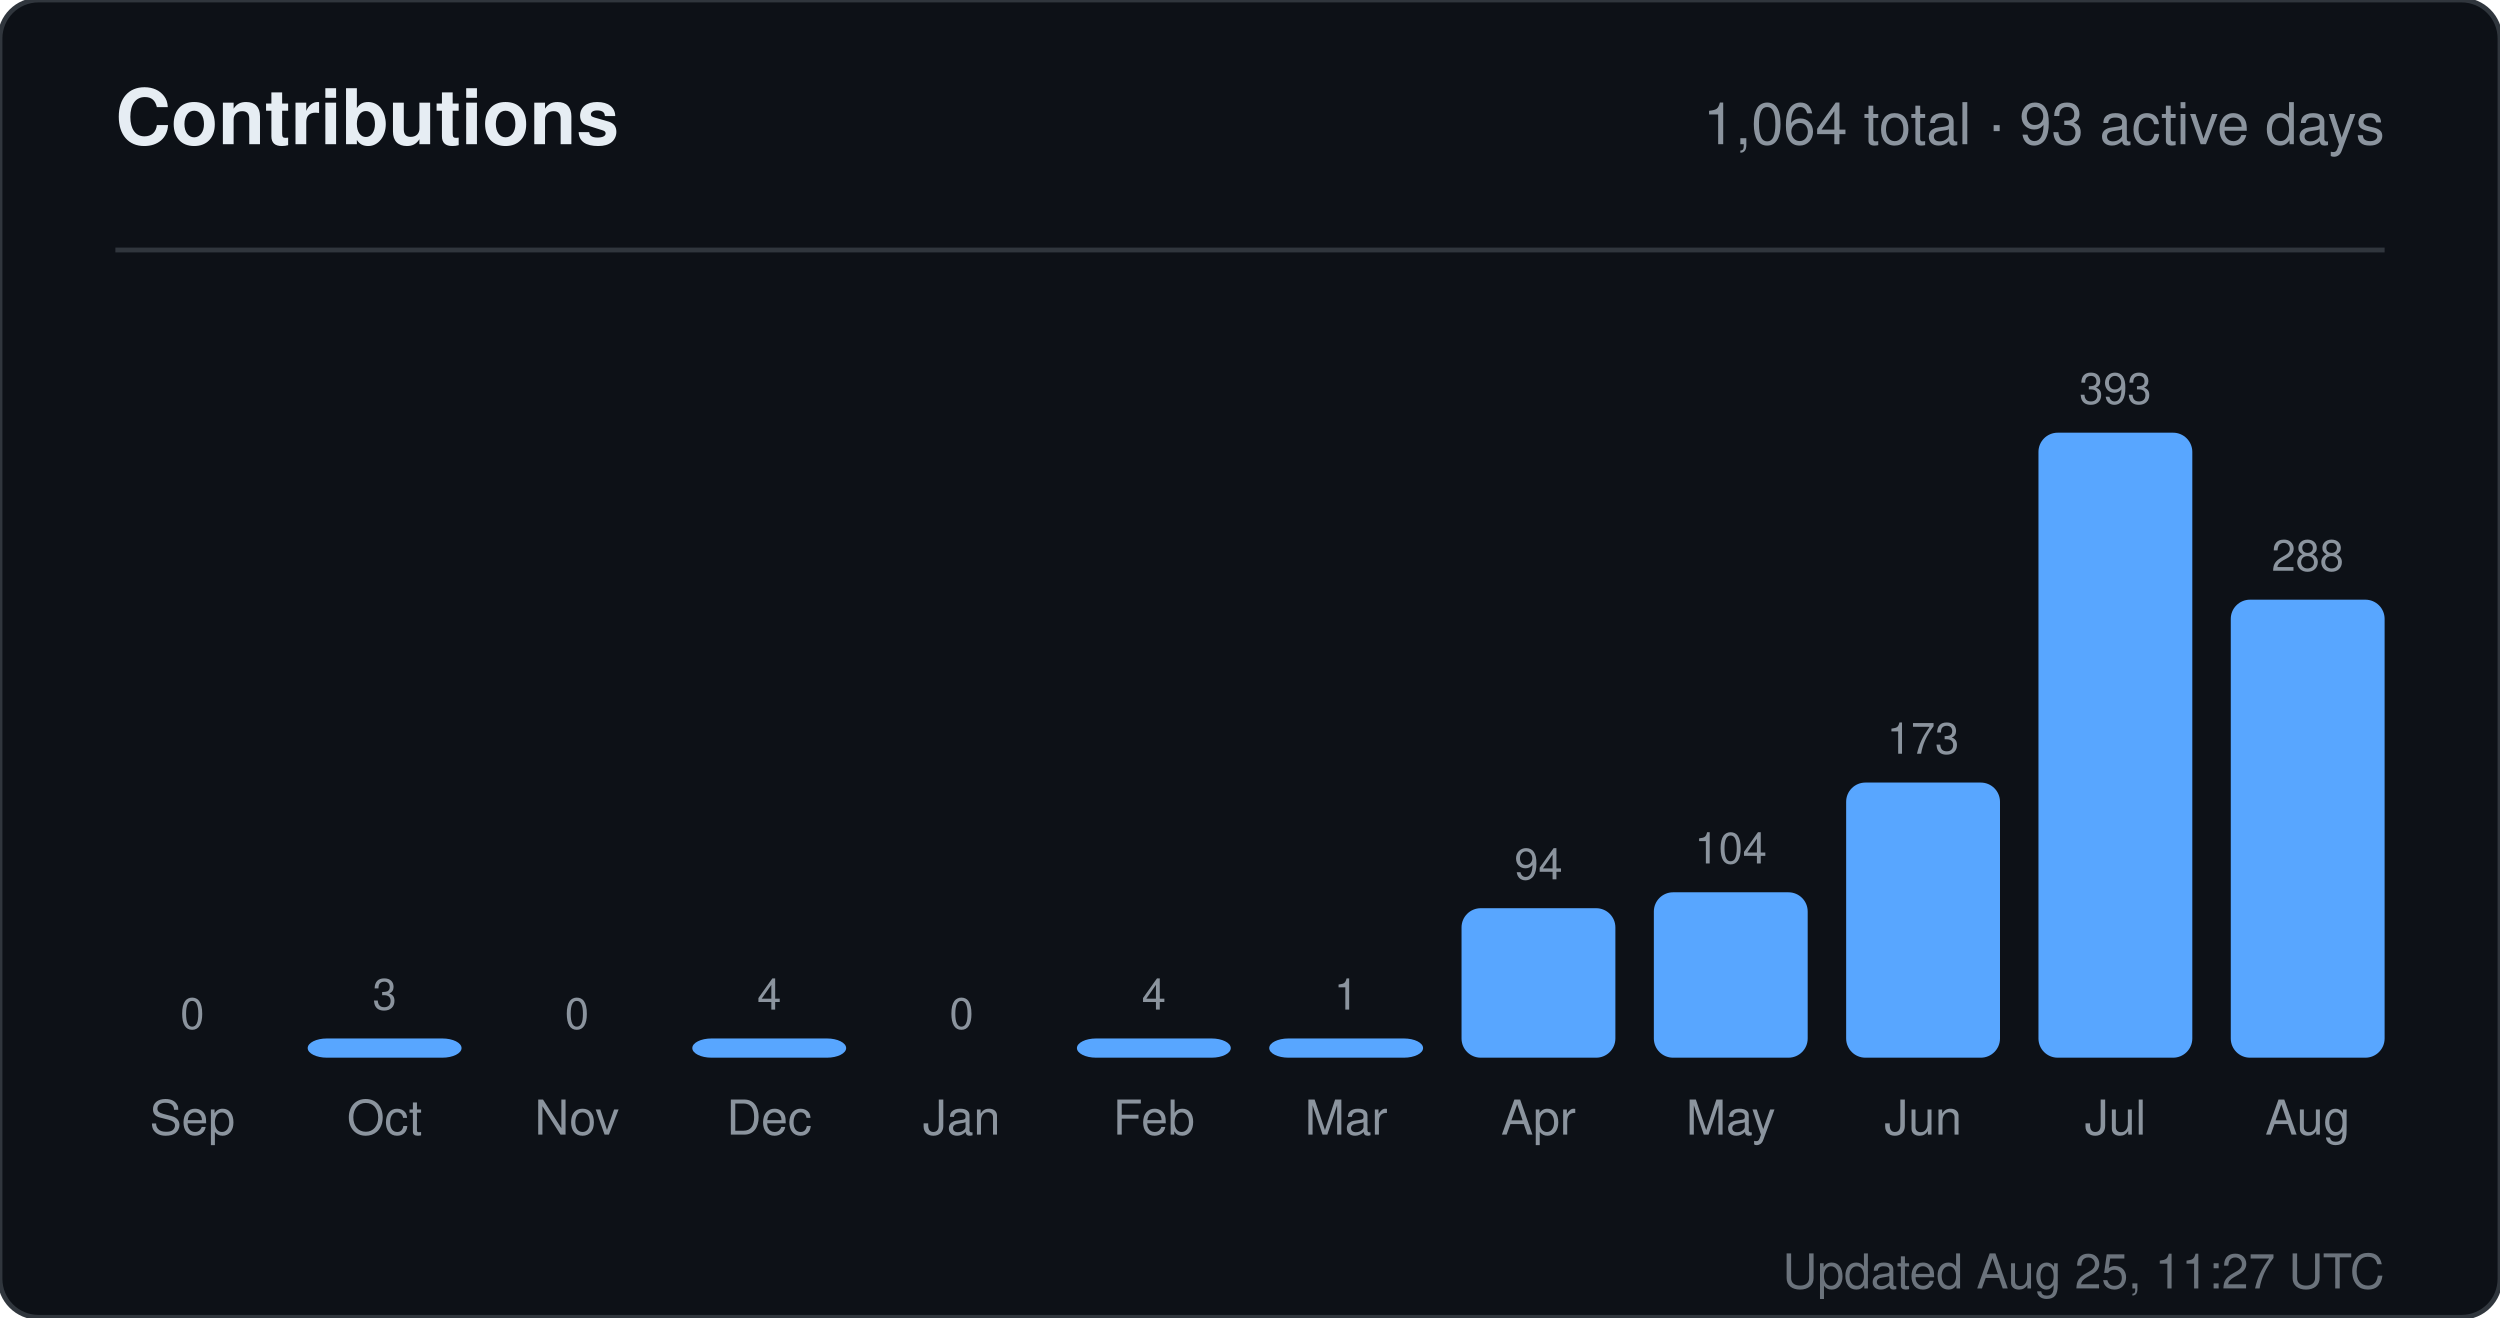
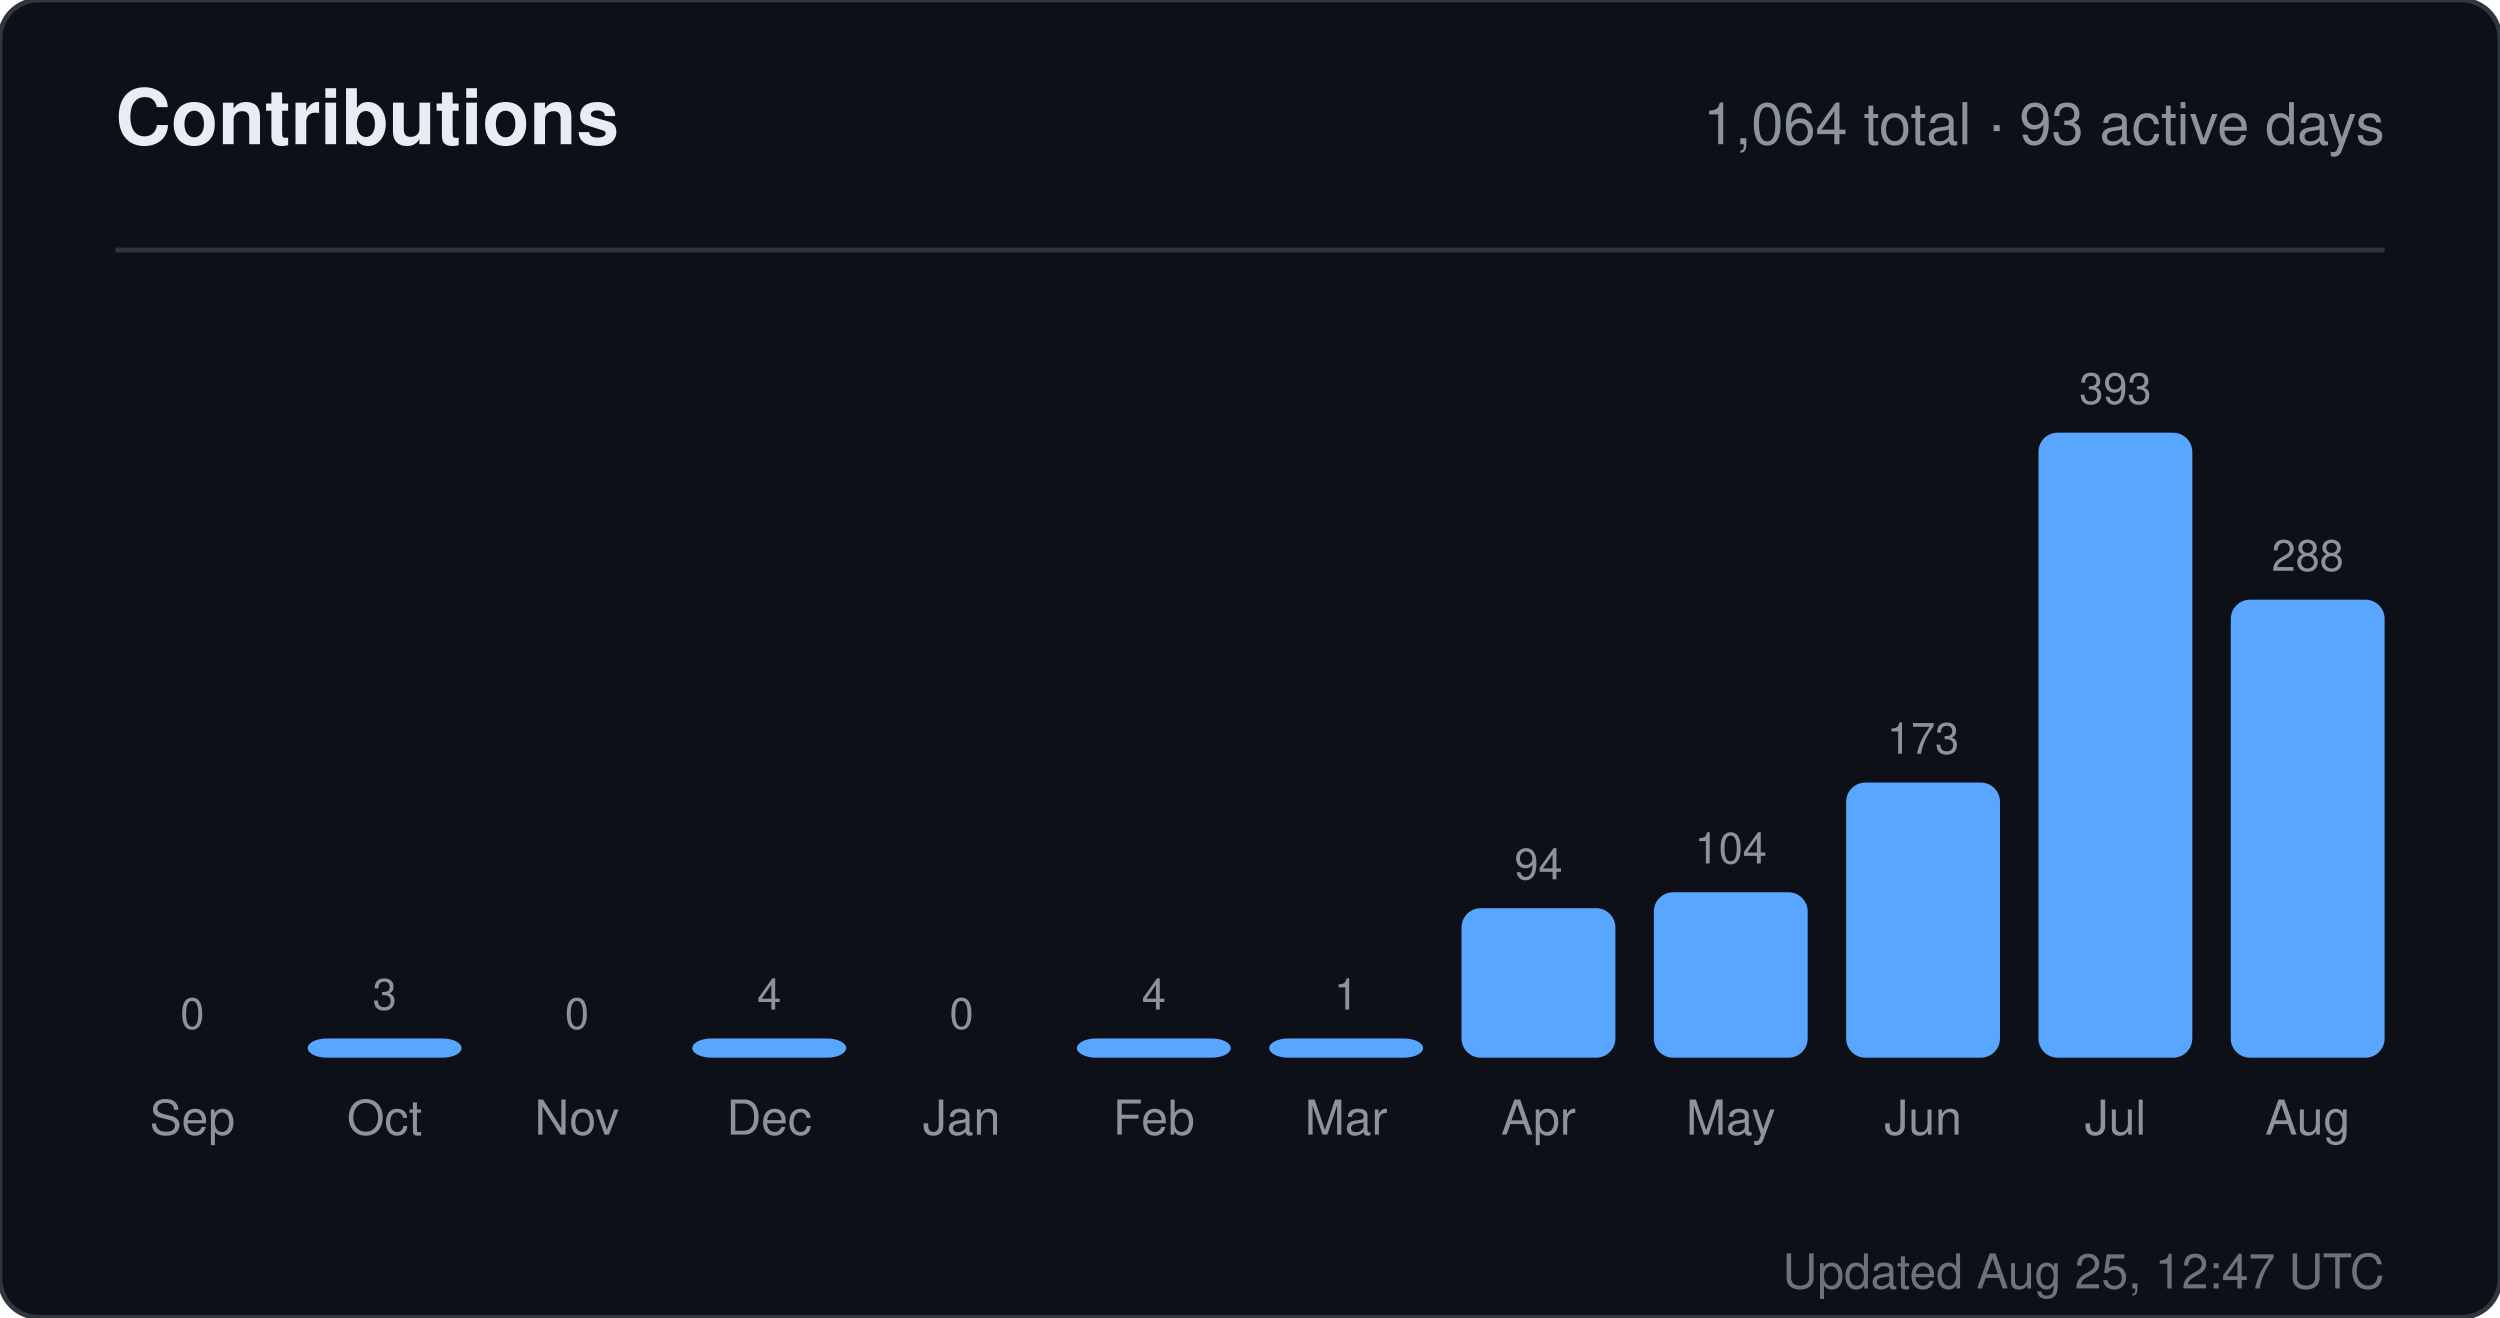
<svg xmlns="http://www.w3.org/2000/svg" width="520" height="274" viewBox="0 0 520 274" role="img" aria-label="Contributions for sandiirawan12">
  <rect width="520" height="274" rx="8" fill="#0d1117" stroke="#30363d" />
  <g font-family="-apple-system, BlinkMacSystemFont, Segoe UI, Helvetica, Arial, sans-serif">
    <text x="24" y="30" fill="#e6edf3" font-size="16" font-weight="700">Contributions</text>
    <text x="496" y="30" fill="#8b949e" font-size="12" text-anchor="end">1,064 total · 93 active days</text>
    <line x1="24" y1="52" x2="496" y2="52" stroke="#30363d" />
    <text x="40" y="214" fill="#8b949e" font-size="9" text-anchor="middle">0</text>
    <rect x="24" y="220" width="32" height="0" rx="4" fill="#58a6ff" />
    <text x="40" y="236" fill="#8b949e" font-size="10" text-anchor="middle">Sep</text>
    <text x="80" y="210" fill="#8b949e" font-size="9" text-anchor="middle">3</text>
    <rect x="64" y="216" width="32" height="4" rx="4" fill="#58a6ff" />
    <text x="80" y="236" fill="#8b949e" font-size="10" text-anchor="middle">Oct</text>
    <text x="120" y="214" fill="#8b949e" font-size="9" text-anchor="middle">0</text>
    <rect x="104" y="220" width="32" height="0" rx="4" fill="#58a6ff" />
    <text x="120" y="236" fill="#8b949e" font-size="10" text-anchor="middle">Nov</text>
    <text x="160" y="210" fill="#8b949e" font-size="9" text-anchor="middle">4</text>
    <rect x="144" y="216" width="32" height="4" rx="4" fill="#58a6ff" />
    <text x="160" y="236" fill="#8b949e" font-size="10" text-anchor="middle">Dec</text>
    <text x="200" y="214" fill="#8b949e" font-size="9" text-anchor="middle">0</text>
    <rect x="184" y="220" width="32" height="0" rx="4" fill="#58a6ff" />
    <text x="200" y="236" fill="#8b949e" font-size="10" text-anchor="middle">Jan</text>
    <text x="240" y="210" fill="#8b949e" font-size="9" text-anchor="middle">4</text>
    <rect x="224" y="216" width="32" height="4" rx="4" fill="#58a6ff" />
    <text x="240" y="236" fill="#8b949e" font-size="10" text-anchor="middle">Feb</text>
    <text x="280" y="210" fill="#8b949e" font-size="9" text-anchor="middle">1</text>
    <rect x="264" y="216" width="32" height="4" rx="4" fill="#58a6ff" />
    <text x="280" y="236" fill="#8b949e" font-size="10" text-anchor="middle">Mar</text>
    <text x="320" y="182.906" fill="#8b949e" font-size="9" text-anchor="middle">94</text>
    <rect x="304" y="188.906" width="32" height="31.094" rx="4" fill="#58a6ff" />
    <text x="320" y="236" fill="#8b949e" font-size="10" text-anchor="middle">Apr</text>
    <text x="360" y="179.598" fill="#8b949e" font-size="9" text-anchor="middle">104</text>
    <rect x="344" y="185.598" width="32" height="34.402" rx="4" fill="#58a6ff" />
    <text x="360" y="236" fill="#8b949e" font-size="10" text-anchor="middle">May</text>
    <text x="400" y="156.774" fill="#8b949e" font-size="9" text-anchor="middle">173</text>
    <rect x="384" y="162.774" width="32" height="57.226" rx="4" fill="#58a6ff" />
    <text x="400" y="236" fill="#8b949e" font-size="10" text-anchor="middle">Jun</text>
    <text x="440" y="84" fill="#8b949e" font-size="9" text-anchor="middle">393</text>
    <rect x="424" y="90" width="32" height="130" rx="4" fill="#58a6ff" />
    <text x="440" y="236" fill="#8b949e" font-size="10" text-anchor="middle">Jul</text>
    <text x="480" y="118.733" fill="#8b949e" font-size="9" text-anchor="middle">288</text>
    <rect x="464" y="124.733" width="32" height="95.267" rx="4" fill="#58a6ff" />
    <text x="480" y="236" fill="#8b949e" font-size="10" text-anchor="middle">Aug</text>
-     <text x="496" y="268" fill="#8b949e" font-size="10" text-anchor="end" opacity="0.75">Updated Aug 25, 11:27 UTC</text>
+     <text x="496" y="268" fill="#8b949e" font-size="10" text-anchor="end" opacity="0.75">Updated Aug 25, 12:47 UTC</text>
  </g>
</svg>
